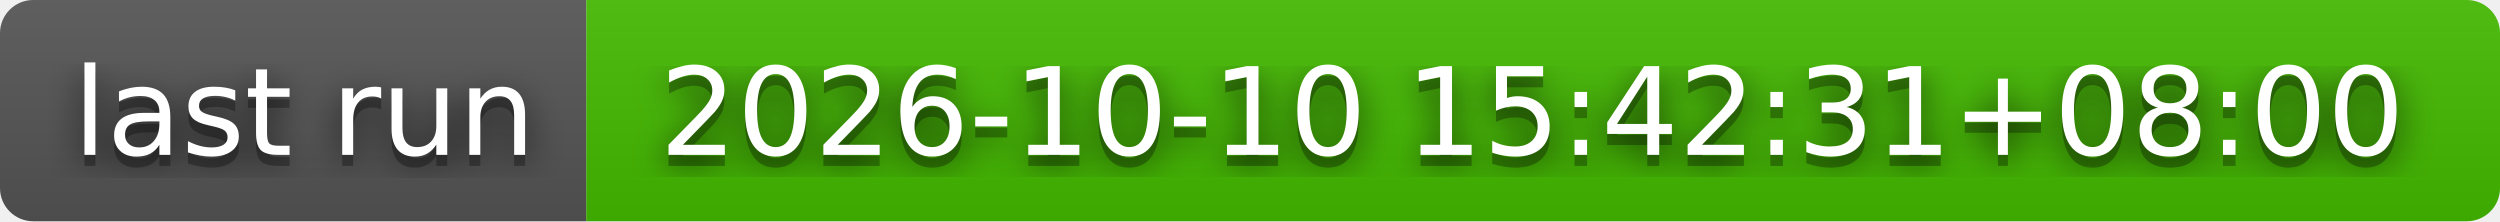
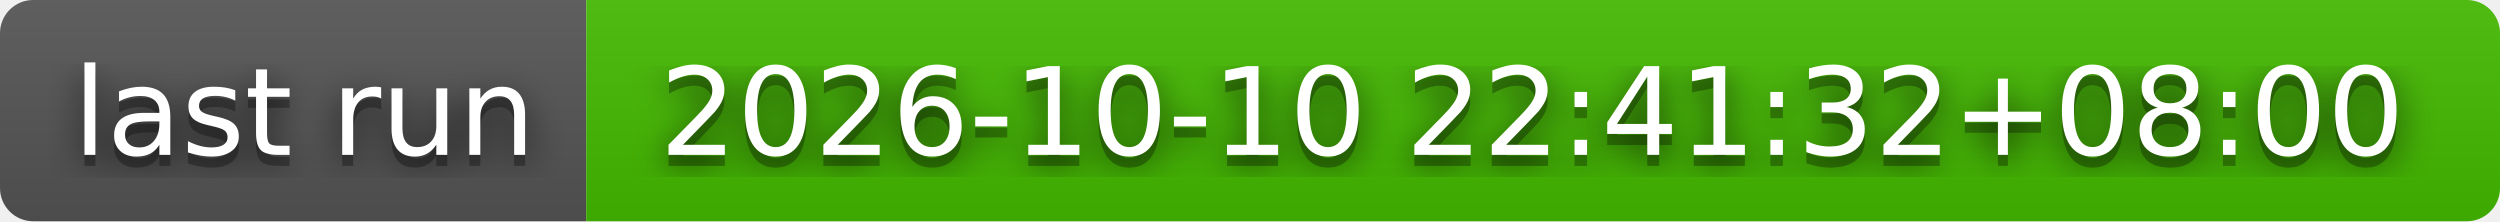
- <svg xmlns="http://www.w3.org/2000/svg" width="226" height="20" role="img" aria-label="last run: 2026-10-10 15:42:31+08:00">
+ <svg xmlns="http://www.w3.org/2000/svg" width="226" height="20" role="img" aria-label="last run: 2026-10-10 22:41:32+08:00">
  <filter id="blur">
    <feGaussianBlur stdDeviation="16" />
  </filter>
  <linearGradient id="s" x2="0" y2="100%">
    <stop offset="0" stop-color="#bbb" stop-opacity=".1" />
    <stop offset="1" stop-opacity=".1" />
  </linearGradient>
  <clipPath id="r">
    <rect width="226" height="20" rx="3" />
  </clipPath>
  <g clip-path="url(#r)">
    <rect width="53" height="20" fill="#555" />
    <rect x="53" width="173" height="20" fill="#4b0" />
    <rect width="226" height="20" fill="url(#s)" />
  </g>
  <g fill="#fff" text-anchor="middle" font-family="Verdana,Geneva,DejaVu Sans,sans-serif" text-rendering="geometricPrecision" font-size="110">
    <g transform="scale(.1)">
      <g aria-hidden="true" fill="#010101">
        <text x="275" y="150" fill-opacity=".8" filter="url(#blur)" textLength="430">last run</text>
        <text x="275" y="150" fill-opacity=".3" textLength="430">last run</text>
      </g>
      <text x="275" y="140" textLength="430">last run</text>
    </g>
    <g transform="scale(.1)">
      <g aria-hidden="true" fill="#010101">
-         <text x="1385" y="150" fill-opacity=".8" filter="url(#blur)" textLength="1630">2026-10-10 15:42:31+08:00</text>
-         <text x="1385" y="150" fill-opacity=".3" textLength="1630">2026-10-10 15:42:31+08:00</text>
+         <text x="1385" y="150" fill-opacity=".8" filter="url(#blur)" textLength="1630">2026-10-10 22:41:32+08:00</text>
+         <text x="1385" y="150" fill-opacity=".3" textLength="1630">2026-10-10 22:41:32+08:00</text>
      </g>
-       <text x="1385" y="140" textLength="1630">2026-10-10 15:42:31+08:00</text>
+       <text x="1385" y="140" textLength="1630">2026-10-10 22:41:32+08:00</text>
    </g>
  </g>
</svg>
